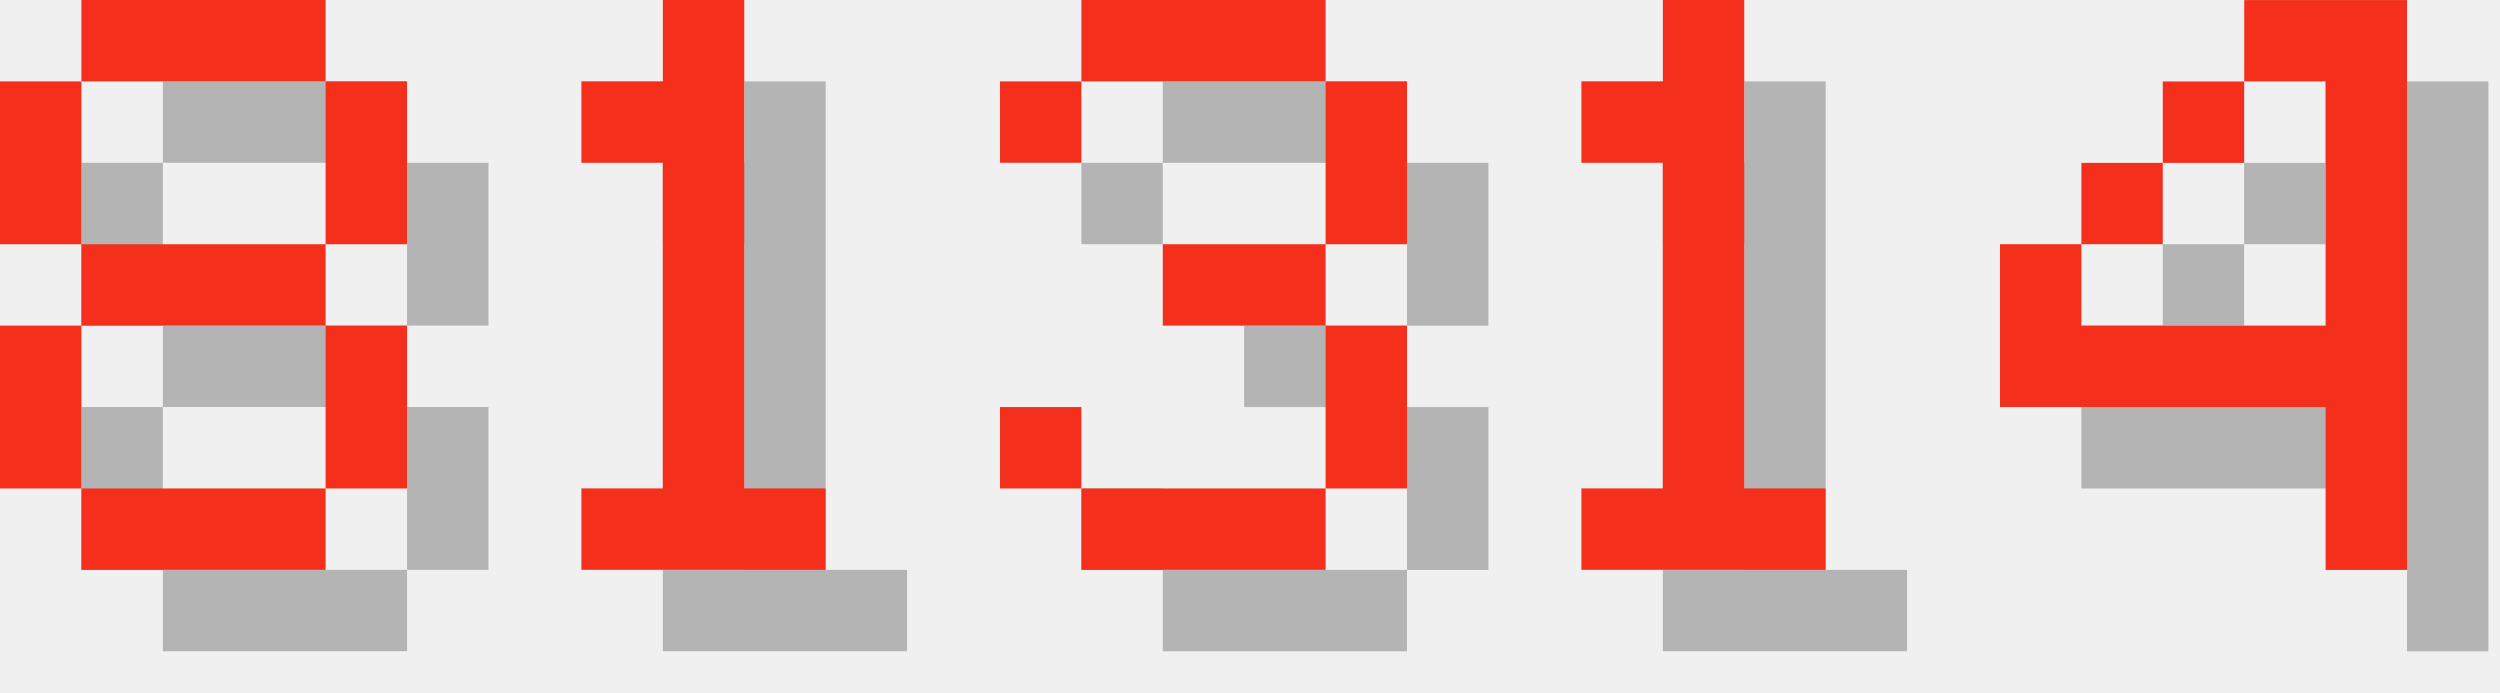
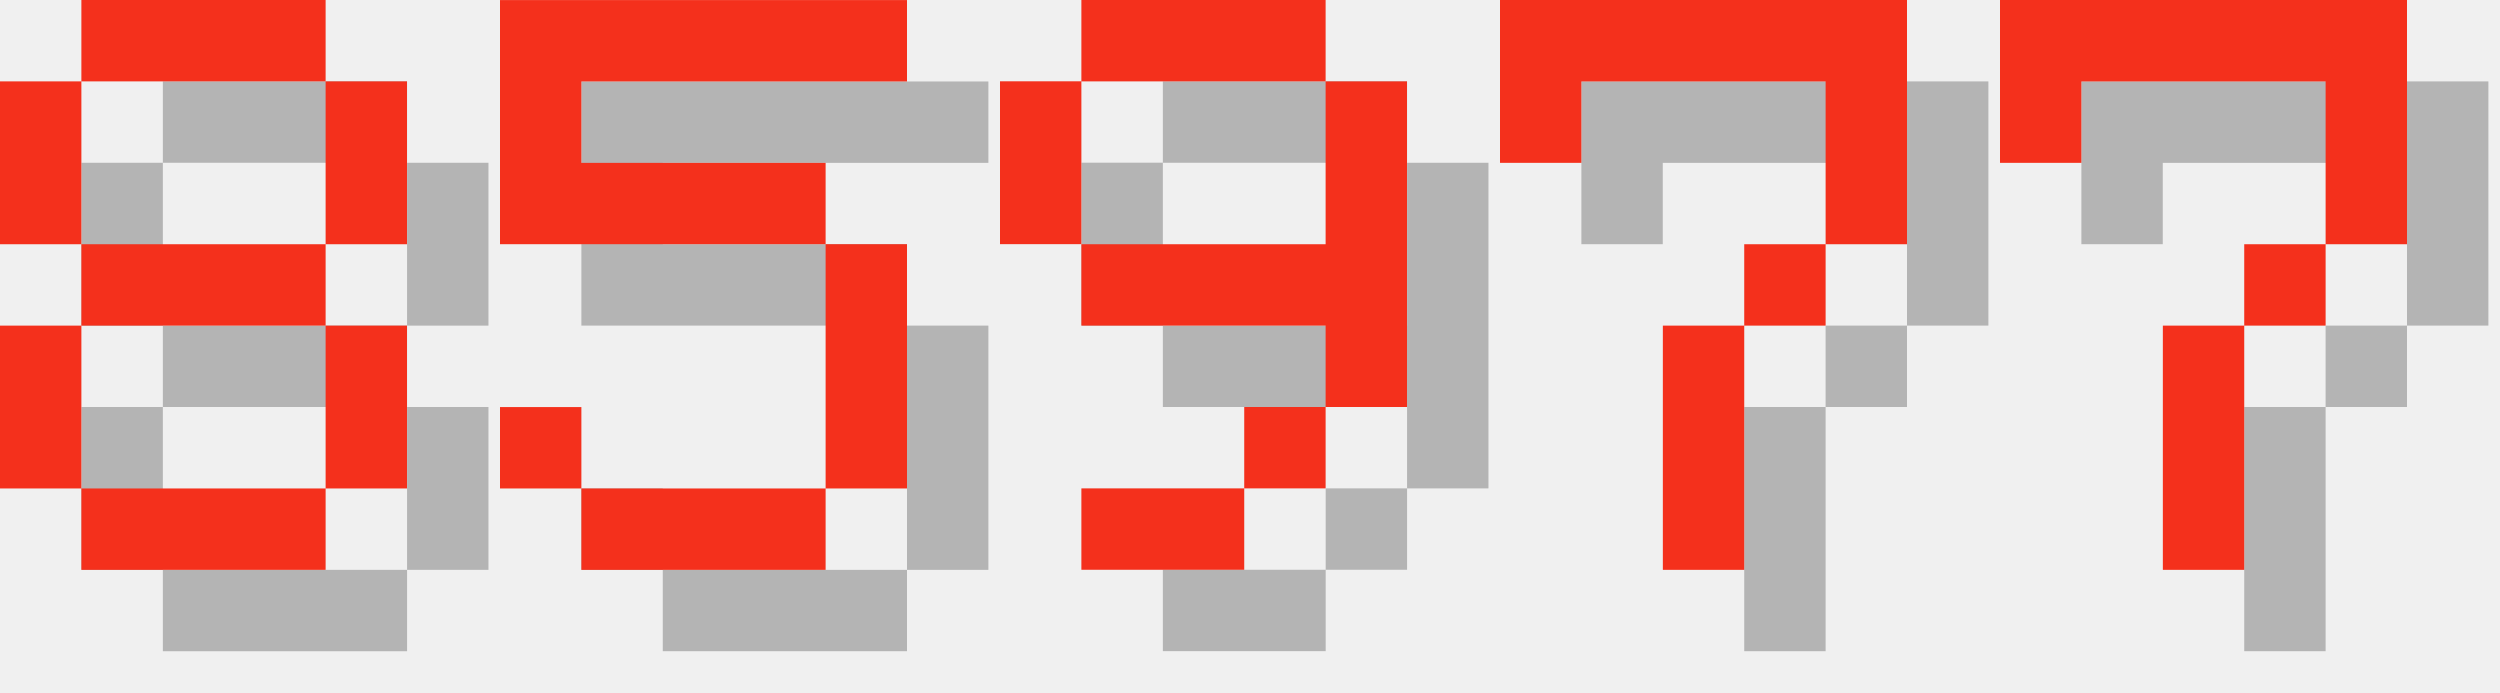
<svg xmlns="http://www.w3.org/2000/svg" version="1.1" width="130.0" height="36">
  <style>
        .text-foreground {
            fill: #F4301C;
        }
        .text-shadow {
            fill: #000000;
            fill-opacity: 0.25;
        }
    </style>
  <g class="digit" id="digit_8" transform="translate(0.0, 0), scale(4)">
    <path id="digit_8_shadow" class="text-shadow" d="m2.117 1.058v1.058h3.175v-1.058h-3.175zm3.175 1.058v2.117h1.058v-2.117h-1.058zm0 2.117h-3.175v1.058h3.175v-1.058zm0 1.058v2.117h1.058v-2.117h-1.058zm0 2.117h-3.175v1.058h3.175v-1.058zm-3.175 0v-2.117h-1.058v2.117h1.058zm0-3.175v-2.117h-1.058v2.117h1.058z" fill-opacity=".5" style="paint-order:stroke fill markers" />
    <path id="digit_8_fg" class="text-foreground" d="m1.058 0v1.058h3.175v-1.058h-3.175zm3.175 1.058v2.117h1.058v-2.117h-1.058zm0 2.117h-3.175v1.058h3.175v-1.058zm0 1.058v2.117h1.058v-2.117h-1.058zm0 2.117h-3.175v1.058h3.175v-1.058zm-3.175 0v-2.117h-1.058v2.117h1.058zm0-3.175v-2.117h-1.058v2.117h1.058z" fill="#fff" style="paint-order:stroke fill markers" />
  </g>
-   <g class="digit" id="digit_1" transform="translate(26.0, 0), scale(4)">
-     <path id="digit_1_shadow" class="text-shadow" d="m2.117 2.117v1.058h1.058v4.233h-1.058v1.058h3.175v-1.058h-1.058v-6.35h-1.058v1.058h-1.058z" fill-opacity=".5" style="paint-order:stroke fill markers" />
-     <path id="digit_1_fg" class="text-foreground" d="m1.058 1.058v1.058h1.058v4.233h-1.058v1.058h3.175v-1.058h-1.058v-6.35h-1.058v1.058h-1.058z" fill="#fff" style="paint-order:stroke fill markers" />
+   <g class="digit" id="digit_5" transform="translate(26.0, 0), scale(4)">
+     <path id="digit_5_shadow" class="text-shadow" d="m1.058 1.058v3.175h4.233v3.175h-3.175v-1.058h-1.058v1.058h1.058v1.058h3.175v-1.058h1.058v-3.175h-1.058v-1.058h-3.175v-1.058h4.233v-1.058h-5.292z" fill-opacity=".5" style="paint-order:stroke fill markers" />
+     <path id="digit_5_fg" class="text-foreground" d="m0 0v3.175h4.233v3.175h-3.175v-1.058h-1.058v1.058h1.058v1.058h3.175v-1.058h1.058v-3.175h-1.058v-1.058h-3.175v-1.058h4.233v-1.058h-5.292z" fill="#fff" style="paint-order:stroke fill markers" />
  </g>
-   <g class="digit" id="digit_3" transform="translate(52.0, 0), scale(4)">
-     <path id="digit_3_shadow" class="text-shadow" d="m1.058 2.117v1.058h1.058v-1.058h3.175v2.117h-2.117v1.058h2.117v2.117h-3.175v-1.058h-1.058v1.058h1.058v1.058h3.175v-1.058h1.058v-2.117h-1.058v-1.058h1.058v-2.117h-1.058v-1.058h-3.175v1.058h-1.058z" fill-opacity=".5" style="paint-order:stroke fill markers" />
-     <path id="digit_3_fg" class="text-foreground" d="m0 1.058v1.058h1.058v-1.058h3.175v2.117h-2.117v1.058h2.117v2.117h-3.175v-1.058h-1.058v1.058h1.058v1.058h3.175v-1.058h1.058v-2.117h-1.058v-1.058h1.058v-2.117h-1.058v-1.058h-3.175v1.058h-1.058z" fill="#fff" style="paint-order:stroke fill markers" />
+   <g class="digit" id="digit_9" transform="translate(52.0, 0), scale(4)">
+     <path id="digit_9_shadow" class="text-shadow" d="m2.117 1.058v1.058h3.175v-1.058h-3.175zm3.175 1.058v2.117h-3.175v1.058h3.175v1.058h1.058v-4.233h-1.058zm0 4.233h-1.058v1.058h1.058v-1.058zm-1.058 1.058h-2.117v1.058h2.117v-1.058zm-2.117-3.175v-2.117h-1.058v2.117h1.058z" fill-opacity=".5" style="paint-order:stroke fill markers" />
+     <path id="digit_9_fg" class="text-foreground" d="m1.058 0v1.058h3.175v-1.058h-3.175zm3.175 1.058v2.117h-3.175v1.058h3.175v1.058h1.058v-4.233h-1.058zm0 4.233h-1.058v1.058h1.058v-1.058zm-1.058 1.058h-2.117v1.058h2.117v-1.058zm-2.117-3.175v-2.117h-1.058v2.117h1.058z" fill="#fff" style="paint-order:stroke fill markers" />
  </g>
-   <g class="digit" id="digit_1" transform="translate(78.0, 0), scale(4)">
-     <path id="digit_1_shadow" class="text-shadow" d="m2.117 2.117v1.058h1.058v4.233h-1.058v1.058h3.175v-1.058h-1.058v-6.35h-1.058v1.058h-1.058z" fill-opacity=".5" style="paint-order:stroke fill markers" />
-     <path id="digit_1_fg" class="text-foreground" d="m1.058 1.058v1.058h1.058v4.233h-1.058v1.058h3.175v-1.058h-1.058v-6.35h-1.058v1.058h-1.058z" fill="#fff" style="paint-order:stroke fill markers" />
+   <g class="digit" id="digit_7" transform="translate(78.0, 0), scale(4)">
+     <path id="digit_7_shadow" class="text-shadow" d="m1.058 1.058 2e-6 2.117h1.058v-1.058h3.175v1.058l2e-7 1.058h-1.058v1.058h-1.058l4e-7 3.175 1.058 1e-7v-3.175h1.058v-1.058h1.058l5e-7 -1.058v-2.117z" fill-opacity=".5" style="paint-order:stroke fill markers" />
+     <path id="digit_7_fg" class="text-foreground" d="m0 0 2e-6 2.117h1.058v-1.058h3.175v1.058l2e-7 1.058h-1.058v1.058h-1.058l4e-7 3.175 1.058 1e-7v-3.175h1.058v-1.058h1.058l5e-7 -1.058v-2.117z" fill="#fff" style="paint-order:stroke fill markers" />
  </g>
-   <g class="digit" id="digit_4" transform="translate(104.0, 0), scale(4)">
-     <path id="digit_4_shadow" class="text-shadow" d="m4.233 1.058v1.058h1.058v3.175h-3.175v-1.058h-1.058v2.117h4.233v2.117h1.058v-7.408h-2.117zm-2.117 3.175h1.058v-1.058h-1.058v1.058zm1.058-1.058h1.058v-1.058h-1.058v1.058z" fill-opacity=".5" style="paint-order:stroke fill markers" />
-     <path id="digit_4_fg" class="text-foreground" d="m3.175 0v1.058h1.058v3.175h-3.175v-1.058h-1.058v2.117h4.233v2.117h1.058v-7.408h-2.117zm-2.117 3.175h1.058v-1.058h-1.058v1.058zm1.058-1.058h1.058v-1.058h-1.058v1.058z" fill="#fff" style="paint-order:stroke fill markers" />
+   <g class="digit" id="digit_7" transform="translate(104.0, 0), scale(4)">
+     <path id="digit_7_shadow" class="text-shadow" d="m1.058 1.058 2e-6 2.117h1.058v-1.058h3.175v1.058l2e-7 1.058h-1.058v1.058h-1.058l4e-7 3.175 1.058 1e-7v-3.175h1.058v-1.058h1.058l5e-7 -1.058v-2.117z" fill-opacity=".5" style="paint-order:stroke fill markers" />
+     <path id="digit_7_fg" class="text-foreground" d="m0 0 2e-6 2.117h1.058v-1.058h3.175v1.058l2e-7 1.058h-1.058v1.058h-1.058l4e-7 3.175 1.058 1e-7v-3.175h1.058v-1.058h1.058l5e-7 -1.058v-2.117z" fill="#fff" style="paint-order:stroke fill markers" />
  </g>
</svg>
